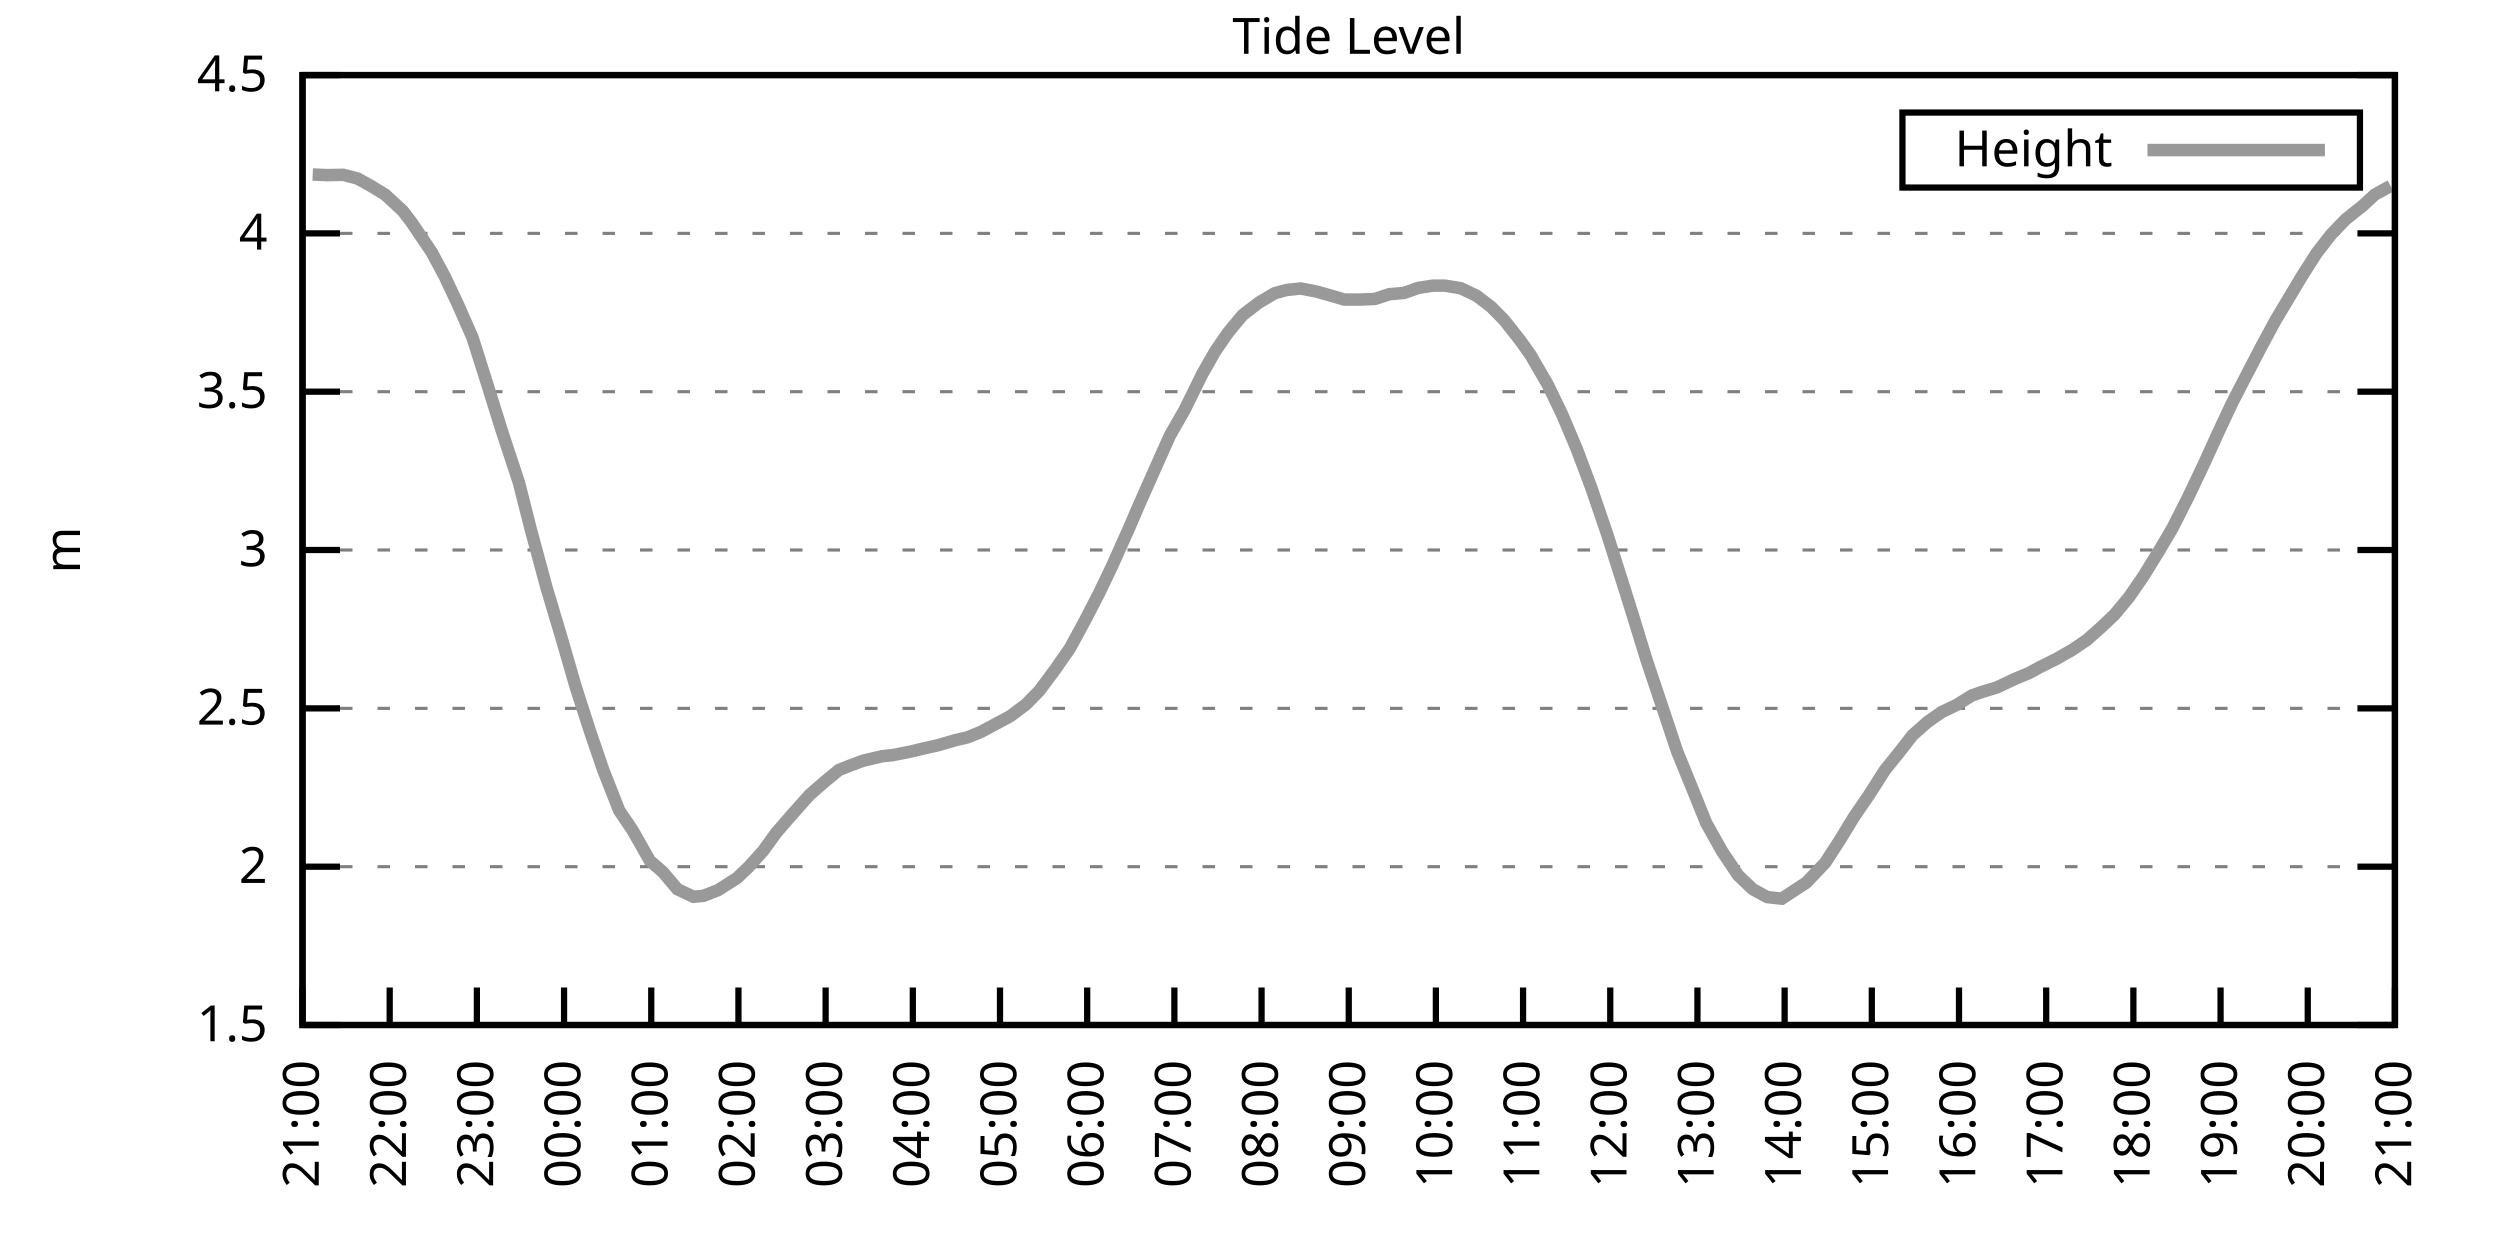
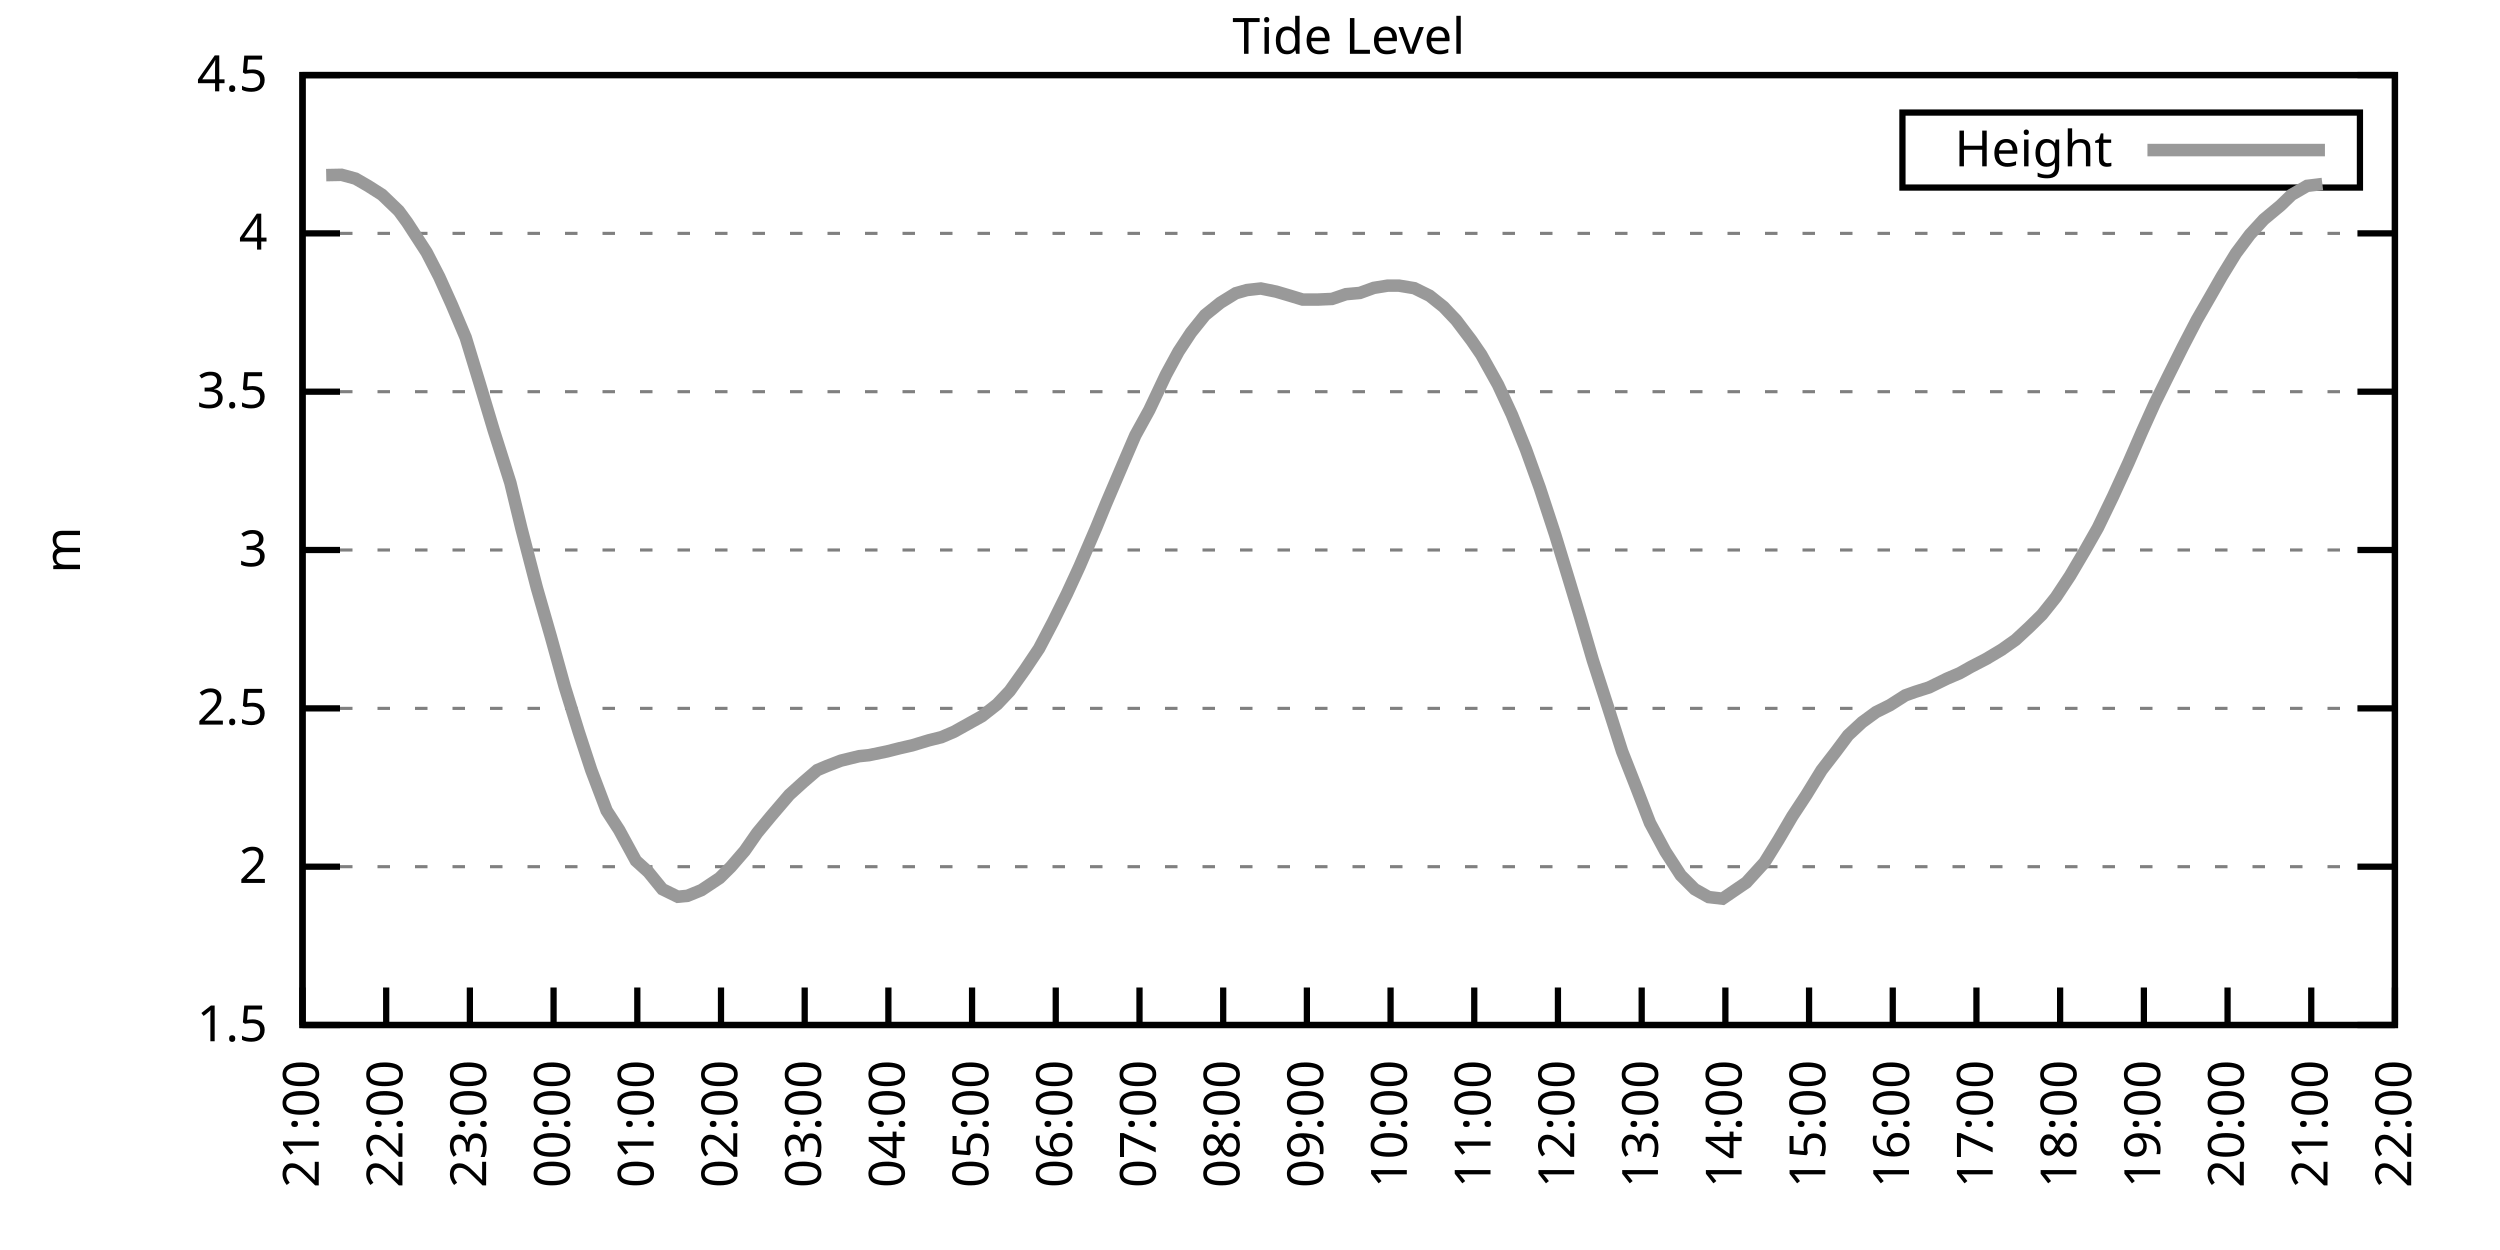
<svg xmlns="http://www.w3.org/2000/svg" xmlns:xlink="http://www.w3.org/1999/xlink" width="400" height="200" viewBox="0 0 400 200">
  <g id="gnuplot_canvas">
    <rect x="0" y="0" width="400" height="200" fill="none" />
    <defs>
      <circle id="gpDot" r="0.5" stroke-width="0.5" stroke="currentColor" />
      <path id="gpPt0" stroke-width="0.333" stroke="currentColor" d="M-1,0 h2 M0,-1 v2" />
      <path id="gpPt1" stroke-width="0.333" stroke="currentColor" d="M-1,-1 L1,1 M1,-1 L-1,1" />
      <path id="gpPt2" stroke-width="0.333" stroke="currentColor" d="M-1,0 L1,0 M0,-1 L0,1 M-1,-1 L1,1 M-1,1 L1,-1" />
      <rect id="gpPt3" stroke-width="0.333" stroke="currentColor" x="-1" y="-1" width="2" height="2" />
      <rect id="gpPt4" stroke-width="0.333" stroke="currentColor" fill="currentColor" x="-1" y="-1" width="2" height="2" />
      <circle id="gpPt5" stroke-width="0.333" stroke="currentColor" cx="0" cy="0" r="1" />
      <use xlink:href="#gpPt5" id="gpPt6" fill="currentColor" stroke="none" />
      <path id="gpPt7" stroke-width="0.333" stroke="currentColor" d="M0,-1.33 L-1.33,0.67 L1.33,0.67 z" />
      <use xlink:href="#gpPt7" id="gpPt8" fill="currentColor" stroke="none" />
      <use xlink:href="#gpPt7" id="gpPt9" stroke="currentColor" transform="rotate(180)" />
      <use xlink:href="#gpPt9" id="gpPt10" fill="currentColor" stroke="none" />
      <use xlink:href="#gpPt3" id="gpPt11" stroke="currentColor" transform="rotate(45)" />
      <use xlink:href="#gpPt11" id="gpPt12" fill="currentColor" stroke="none" />
      <path id="gpPt13" stroke-width="0.333" stroke="currentColor" d="M0,1.330 L1.265,0.411 L0.782,-1.067 L-0.782,-1.076 L-1.265,0.411 z" />
      <use xlink:href="#gpPt13" id="gpPt14" fill="currentColor" stroke="none" />
      <filter id="textbox" filterUnits="objectBoundingBox" x="0" y="0" height="1" width="1">
        <feFlood flood-color="white" flood-opacity="1" result="bgnd" />
        <feComposite in="SourceGraphic" in2="bgnd" operator="atop" />
      </filter>
      <filter id="greybox" filterUnits="objectBoundingBox" x="0" y="0" height="1" width="1">
        <feFlood flood-color="lightgrey" flood-opacity="1" result="grey" />
        <feComposite in="SourceGraphic" in2="grey" operator="atop" />
      </filter>
    </defs>
    <g fill="none" color="white" stroke="currentColor" stroke-width="1.00" stroke-linecap="butt" stroke-linejoin="miter">
</g>
    <g fill="none" color="black" stroke="currentColor" stroke-width="1.00" stroke-linecap="butt" stroke-linejoin="miter">
      <g stroke="none" shape-rendering="crispEdges">
        <polygon fill="rgb(255, 255, 255)" points="48.40,164.00 383.18,164.00 383.18,12.02 48.40,12.02 " />
      </g>
    </g>
    <g fill="none" color="black" stroke="currentColor" stroke-width="1.00" stroke-linecap="butt" stroke-linejoin="miter">
</g>
    <g fill="none" color="black" stroke="black" stroke-width="0.50" stroke-linecap="butt" stroke-linejoin="miter">
</g>
    <g fill="none" color="gray" stroke="currentColor" stroke-width="0.50" stroke-linecap="butt" stroke-linejoin="miter">
      <path stroke="gray" stroke-dasharray="2,4" class="gridline" d="M48.40,164.00 L383.19,164.00  " />
    </g>
    <g fill="none" color="gray" stroke="gray" stroke-width="1.00" stroke-linecap="butt" stroke-linejoin="miter">
</g>
    <g fill="none" color="black" stroke="currentColor" stroke-width="1.00" stroke-linecap="butt" stroke-linejoin="miter">
      <path stroke="black" d="M48.40,164.00 L54.40,164.00 M383.19,164.00 L377.19,164.00  " />
      <g transform="translate(42.80,166.60)" stroke="none" fill="black" font-family="Sans" font-size="8.00" text-anchor="end">
        <text>
          <tspan font-family="Sans"> 1.5</tspan>
        </text>
      </g>
    </g>
    <g fill="none" color="black" stroke="currentColor" stroke-width="1.00" stroke-linecap="butt" stroke-linejoin="miter">
</g>
    <g fill="none" color="black" stroke="black" stroke-width="0.50" stroke-linecap="butt" stroke-linejoin="miter">
</g>
    <g fill="none" color="gray" stroke="currentColor" stroke-width="0.50" stroke-linecap="butt" stroke-linejoin="miter">
      <path stroke="gray" stroke-dasharray="2,4" class="gridline" d="M48.40,138.67 L383.19,138.67  " />
    </g>
    <g fill="none" color="gray" stroke="gray" stroke-width="1.00" stroke-linecap="butt" stroke-linejoin="miter">
</g>
    <g fill="none" color="black" stroke="currentColor" stroke-width="1.00" stroke-linecap="butt" stroke-linejoin="miter">
      <path stroke="black" d="M48.40,138.67 L54.40,138.67 M383.19,138.67 L377.19,138.67  " />
      <g transform="translate(42.80,141.27)" stroke="none" fill="black" font-family="Sans" font-size="8.00" text-anchor="end">
        <text>
          <tspan font-family="Sans"> 2</tspan>
        </text>
      </g>
    </g>
    <g fill="none" color="black" stroke="currentColor" stroke-width="1.00" stroke-linecap="butt" stroke-linejoin="miter">
</g>
    <g fill="none" color="black" stroke="black" stroke-width="0.50" stroke-linecap="butt" stroke-linejoin="miter">
</g>
    <g fill="none" color="gray" stroke="currentColor" stroke-width="0.50" stroke-linecap="butt" stroke-linejoin="miter">
      <path stroke="gray" stroke-dasharray="2,4" class="gridline" d="M48.40,113.34 L383.19,113.34  " />
    </g>
    <g fill="none" color="gray" stroke="gray" stroke-width="1.00" stroke-linecap="butt" stroke-linejoin="miter">
</g>
    <g fill="none" color="black" stroke="currentColor" stroke-width="1.00" stroke-linecap="butt" stroke-linejoin="miter">
      <path stroke="black" d="M48.40,113.34 L54.40,113.34 M383.19,113.34 L377.19,113.34  " />
      <g transform="translate(42.80,115.94)" stroke="none" fill="black" font-family="Sans" font-size="8.00" text-anchor="end">
        <text>
          <tspan font-family="Sans"> 2.5</tspan>
        </text>
      </g>
    </g>
    <g fill="none" color="black" stroke="currentColor" stroke-width="1.00" stroke-linecap="butt" stroke-linejoin="miter">
</g>
    <g fill="none" color="black" stroke="black" stroke-width="0.50" stroke-linecap="butt" stroke-linejoin="miter">
</g>
    <g fill="none" color="gray" stroke="currentColor" stroke-width="0.50" stroke-linecap="butt" stroke-linejoin="miter">
      <path stroke="gray" stroke-dasharray="2,4" class="gridline" d="M48.40,88.00 L383.19,88.00  " />
    </g>
    <g fill="none" color="gray" stroke="gray" stroke-width="1.00" stroke-linecap="butt" stroke-linejoin="miter">
</g>
    <g fill="none" color="black" stroke="currentColor" stroke-width="1.00" stroke-linecap="butt" stroke-linejoin="miter">
      <path stroke="black" d="M48.40,88.00 L54.40,88.00 M383.19,88.00 L377.19,88.00  " />
      <g transform="translate(42.80,90.60)" stroke="none" fill="black" font-family="Sans" font-size="8.00" text-anchor="end">
        <text>
          <tspan font-family="Sans"> 3</tspan>
        </text>
      </g>
    </g>
    <g fill="none" color="black" stroke="currentColor" stroke-width="1.00" stroke-linecap="butt" stroke-linejoin="miter">
</g>
    <g fill="none" color="black" stroke="black" stroke-width="0.50" stroke-linecap="butt" stroke-linejoin="miter">
</g>
    <g fill="none" color="gray" stroke="currentColor" stroke-width="0.50" stroke-linecap="butt" stroke-linejoin="miter">
      <path stroke="gray" stroke-dasharray="2,4" class="gridline" d="M48.40,62.67 L383.19,62.67  " />
    </g>
    <g fill="none" color="gray" stroke="gray" stroke-width="1.00" stroke-linecap="butt" stroke-linejoin="miter">
</g>
    <g fill="none" color="black" stroke="currentColor" stroke-width="1.00" stroke-linecap="butt" stroke-linejoin="miter">
      <path stroke="black" d="M48.40,62.67 L54.40,62.67 M383.19,62.67 L377.19,62.67  " />
      <g transform="translate(42.80,65.27)" stroke="none" fill="black" font-family="Sans" font-size="8.00" text-anchor="end">
        <text>
          <tspan font-family="Sans"> 3.5</tspan>
        </text>
      </g>
    </g>
    <g fill="none" color="black" stroke="currentColor" stroke-width="1.00" stroke-linecap="butt" stroke-linejoin="miter">
</g>
    <g fill="none" color="black" stroke="black" stroke-width="0.50" stroke-linecap="butt" stroke-linejoin="miter">
</g>
    <g fill="none" color="gray" stroke="currentColor" stroke-width="0.50" stroke-linecap="butt" stroke-linejoin="miter">
      <path stroke="gray" stroke-dasharray="2,4" class="gridline" d="M48.40,37.34 L383.19,37.34  " />
    </g>
    <g fill="none" color="gray" stroke="gray" stroke-width="1.00" stroke-linecap="butt" stroke-linejoin="miter">
</g>
    <g fill="none" color="black" stroke="currentColor" stroke-width="1.00" stroke-linecap="butt" stroke-linejoin="miter">
      <path stroke="black" d="M48.40,37.34 L54.40,37.34 M383.19,37.34 L377.19,37.34  " />
      <g transform="translate(42.80,39.94)" stroke="none" fill="black" font-family="Sans" font-size="8.00" text-anchor="end">
        <text>
          <tspan font-family="Sans"> 4</tspan>
        </text>
      </g>
    </g>
    <g fill="none" color="black" stroke="currentColor" stroke-width="1.00" stroke-linecap="butt" stroke-linejoin="miter">
</g>
    <g fill="none" color="black" stroke="black" stroke-width="0.50" stroke-linecap="butt" stroke-linejoin="miter">
</g>
    <g fill="none" color="gray" stroke="currentColor" stroke-width="0.50" stroke-linecap="butt" stroke-linejoin="miter">
      <path stroke="gray" stroke-dasharray="2,4" class="gridline" d="M48.40,12.01 L383.19,12.01  " />
    </g>
    <g fill="none" color="gray" stroke="gray" stroke-width="1.00" stroke-linecap="butt" stroke-linejoin="miter">
</g>
    <g fill="none" color="black" stroke="currentColor" stroke-width="1.00" stroke-linecap="butt" stroke-linejoin="miter">
      <path stroke="black" d="M48.40,12.01 L54.40,12.01 M383.19,12.01 L377.19,12.01  " />
      <g transform="translate(42.80,14.61)" stroke="none" fill="black" font-family="Sans" font-size="8.00" text-anchor="end">
        <text>
          <tspan font-family="Sans"> 4.5</tspan>
        </text>
      </g>
    </g>
    <g fill="none" color="black" stroke="currentColor" stroke-width="1.00" stroke-linecap="butt" stroke-linejoin="miter">
      <path stroke="black" d="M48.40,164.00 L48.40,158.00  " />
      <g transform="translate(51.00,169.60) rotate(270.00)" stroke="none" fill="black" font-family="Sans" font-size="8.00" text-anchor="end">
        <text>
          <tspan font-family="Sans">21:00</tspan>
        </text>
      </g>
    </g>
    <g fill="none" color="black" stroke="currentColor" stroke-width="1.00" stroke-linecap="butt" stroke-linejoin="miter">
-       <path stroke="black" d="M62.35,164.00 L62.35,158.00  " />
-       <g transform="translate(64.95,169.60) rotate(270.00)" stroke="none" fill="black" font-family="Sans" font-size="8.00" text-anchor="end">
+       <path stroke="black" d="M61.79,164.00 L61.79,158.00  " />
+       <g transform="translate(64.39,169.60) rotate(270.00)" stroke="none" fill="black" font-family="Sans" font-size="8.00" text-anchor="end">
        <text>
          <tspan font-family="Sans">22:00</tspan>
        </text>
      </g>
    </g>
    <g fill="none" color="black" stroke="currentColor" stroke-width="1.00" stroke-linecap="butt" stroke-linejoin="miter">
-       <path stroke="black" d="M76.30,164.00 L76.30,158.00  " />
-       <g transform="translate(78.90,169.60) rotate(270.00)" stroke="none" fill="black" font-family="Sans" font-size="8.00" text-anchor="end">
+       <path stroke="black" d="M75.18,164.00 L75.18,158.00  " />
+       <g transform="translate(77.78,169.60) rotate(270.00)" stroke="none" fill="black" font-family="Sans" font-size="8.00" text-anchor="end">
        <text>
          <tspan font-family="Sans">23:00</tspan>
        </text>
      </g>
    </g>
    <g fill="none" color="black" stroke="currentColor" stroke-width="1.00" stroke-linecap="butt" stroke-linejoin="miter">
-       <path stroke="black" d="M90.25,164.00 L90.25,158.00  " />
-       <g transform="translate(92.85,169.60) rotate(270.00)" stroke="none" fill="black" font-family="Sans" font-size="8.00" text-anchor="end">
+       <path stroke="black" d="M88.57,164.00 L88.57,158.00  " />
+       <g transform="translate(91.17,169.60) rotate(270.00)" stroke="none" fill="black" font-family="Sans" font-size="8.00" text-anchor="end">
        <text>
          <tspan font-family="Sans">00:00</tspan>
        </text>
      </g>
    </g>
    <g fill="none" color="black" stroke="currentColor" stroke-width="1.00" stroke-linecap="butt" stroke-linejoin="miter">
-       <path stroke="black" d="M104.20,164.00 L104.20,158.00  " />
-       <g transform="translate(106.80,169.60) rotate(270.00)" stroke="none" fill="black" font-family="Sans" font-size="8.00" text-anchor="end">
+       <path stroke="black" d="M101.97,164.00 L101.97,158.00  " />
+       <g transform="translate(104.57,169.60) rotate(270.00)" stroke="none" fill="black" font-family="Sans" font-size="8.00" text-anchor="end">
        <text>
          <tspan font-family="Sans">01:00</tspan>
        </text>
      </g>
    </g>
    <g fill="none" color="black" stroke="currentColor" stroke-width="1.00" stroke-linecap="butt" stroke-linejoin="miter">
-       <path stroke="black" d="M118.15,164.00 L118.15,158.00  " />
-       <g transform="translate(120.75,169.60) rotate(270.00)" stroke="none" fill="black" font-family="Sans" font-size="8.00" text-anchor="end">
+       <path stroke="black" d="M115.36,164.00 L115.36,158.00  " />
+       <g transform="translate(117.96,169.60) rotate(270.00)" stroke="none" fill="black" font-family="Sans" font-size="8.00" text-anchor="end">
        <text>
          <tspan font-family="Sans">02:00</tspan>
        </text>
      </g>
    </g>
    <g fill="none" color="black" stroke="currentColor" stroke-width="1.00" stroke-linecap="butt" stroke-linejoin="miter">
-       <path stroke="black" d="M132.10,164.00 L132.10,158.00  " />
-       <g transform="translate(134.70,169.60) rotate(270.00)" stroke="none" fill="black" font-family="Sans" font-size="8.00" text-anchor="end">
+       <path stroke="black" d="M128.75,164.00 L128.75,158.00  " />
+       <g transform="translate(131.35,169.60) rotate(270.00)" stroke="none" fill="black" font-family="Sans" font-size="8.00" text-anchor="end">
        <text>
          <tspan font-family="Sans">03:00</tspan>
        </text>
      </g>
    </g>
    <g fill="none" color="black" stroke="currentColor" stroke-width="1.00" stroke-linecap="butt" stroke-linejoin="miter">
-       <path stroke="black" d="M146.05,164.00 L146.05,158.00  " />
-       <g transform="translate(148.65,169.60) rotate(270.00)" stroke="none" fill="black" font-family="Sans" font-size="8.00" text-anchor="end">
+       <path stroke="black" d="M142.14,164.00 L142.14,158.00  " />
+       <g transform="translate(144.74,169.60) rotate(270.00)" stroke="none" fill="black" font-family="Sans" font-size="8.00" text-anchor="end">
        <text>
          <tspan font-family="Sans">04:00</tspan>
        </text>
      </g>
    </g>
    <g fill="none" color="black" stroke="currentColor" stroke-width="1.00" stroke-linecap="butt" stroke-linejoin="miter">
-       <path stroke="black" d="M160.00,164.00 L160.00,158.00  " />
-       <g transform="translate(162.60,169.60) rotate(270.00)" stroke="none" fill="black" font-family="Sans" font-size="8.00" text-anchor="end">
+       <path stroke="black" d="M155.53,164.00 L155.53,158.00  " />
+       <g transform="translate(158.13,169.60) rotate(270.00)" stroke="none" fill="black" font-family="Sans" font-size="8.00" text-anchor="end">
        <text>
          <tspan font-family="Sans">05:00</tspan>
        </text>
      </g>
    </g>
    <g fill="none" color="black" stroke="currentColor" stroke-width="1.00" stroke-linecap="butt" stroke-linejoin="miter">
-       <path stroke="black" d="M173.95,164.00 L173.95,158.00  " />
-       <g transform="translate(176.55,169.60) rotate(270.00)" stroke="none" fill="black" font-family="Sans" font-size="8.00" text-anchor="end">
+       <path stroke="black" d="M168.92,164.00 L168.92,158.00  " />
+       <g transform="translate(171.52,169.60) rotate(270.00)" stroke="none" fill="black" font-family="Sans" font-size="8.00" text-anchor="end">
        <text>
          <tspan font-family="Sans">06:00</tspan>
        </text>
      </g>
    </g>
    <g fill="none" color="black" stroke="currentColor" stroke-width="1.00" stroke-linecap="butt" stroke-linejoin="miter">
-       <path stroke="black" d="M187.90,164.00 L187.90,158.00  " />
-       <g transform="translate(190.50,169.60) rotate(270.00)" stroke="none" fill="black" font-family="Sans" font-size="8.00" text-anchor="end">
+       <path stroke="black" d="M182.32,164.00 L182.32,158.00  " />
+       <g transform="translate(184.92,169.60) rotate(270.00)" stroke="none" fill="black" font-family="Sans" font-size="8.00" text-anchor="end">
        <text>
          <tspan font-family="Sans">07:00</tspan>
        </text>
      </g>
    </g>
    <g fill="none" color="black" stroke="currentColor" stroke-width="1.00" stroke-linecap="butt" stroke-linejoin="miter">
-       <path stroke="black" d="M201.85,164.00 L201.85,158.00  " />
-       <g transform="translate(204.45,169.60) rotate(270.00)" stroke="none" fill="black" font-family="Sans" font-size="8.00" text-anchor="end">
+       <path stroke="black" d="M195.71,164.00 L195.71,158.00  " />
+       <g transform="translate(198.31,169.60) rotate(270.00)" stroke="none" fill="black" font-family="Sans" font-size="8.00" text-anchor="end">
        <text>
          <tspan font-family="Sans">08:00</tspan>
        </text>
      </g>
    </g>
    <g fill="none" color="black" stroke="currentColor" stroke-width="1.00" stroke-linecap="butt" stroke-linejoin="miter">
-       <path stroke="black" d="M215.80,164.00 L215.80,158.00  " />
-       <g transform="translate(218.40,169.60) rotate(270.00)" stroke="none" fill="black" font-family="Sans" font-size="8.00" text-anchor="end">
+       <path stroke="black" d="M209.10,164.00 L209.10,158.00  " />
+       <g transform="translate(211.70,169.60) rotate(270.00)" stroke="none" fill="black" font-family="Sans" font-size="8.00" text-anchor="end">
        <text>
          <tspan font-family="Sans">09:00</tspan>
        </text>
      </g>
    </g>
    <g fill="none" color="black" stroke="currentColor" stroke-width="1.00" stroke-linecap="butt" stroke-linejoin="miter">
-       <path stroke="black" d="M229.74,164.00 L229.74,158.00  " />
-       <g transform="translate(232.34,169.60) rotate(270.00)" stroke="none" fill="black" font-family="Sans" font-size="8.00" text-anchor="end">
+       <path stroke="black" d="M222.49,164.00 L222.49,158.00  " />
+       <g transform="translate(225.09,169.60) rotate(270.00)" stroke="none" fill="black" font-family="Sans" font-size="8.00" text-anchor="end">
        <text>
          <tspan font-family="Sans">10:00</tspan>
        </text>
      </g>
    </g>
    <g fill="none" color="black" stroke="currentColor" stroke-width="1.00" stroke-linecap="butt" stroke-linejoin="miter">
-       <path stroke="black" d="M243.69,164.00 L243.69,158.00  " />
-       <g transform="translate(246.29,169.60) rotate(270.00)" stroke="none" fill="black" font-family="Sans" font-size="8.00" text-anchor="end">
+       <path stroke="black" d="M235.88,164.00 L235.88,158.00  " />
+       <g transform="translate(238.48,169.60) rotate(270.00)" stroke="none" fill="black" font-family="Sans" font-size="8.00" text-anchor="end">
        <text>
          <tspan font-family="Sans">11:00</tspan>
        </text>
      </g>
    </g>
    <g fill="none" color="black" stroke="currentColor" stroke-width="1.00" stroke-linecap="butt" stroke-linejoin="miter">
-       <path stroke="black" d="M257.64,164.00 L257.64,158.00  " />
-       <g transform="translate(260.24,169.60) rotate(270.00)" stroke="none" fill="black" font-family="Sans" font-size="8.00" text-anchor="end">
+       <path stroke="black" d="M249.27,164.00 L249.27,158.00  " />
+       <g transform="translate(251.87,169.60) rotate(270.00)" stroke="none" fill="black" font-family="Sans" font-size="8.00" text-anchor="end">
        <text>
          <tspan font-family="Sans">12:00</tspan>
        </text>
      </g>
    </g>
    <g fill="none" color="black" stroke="currentColor" stroke-width="1.00" stroke-linecap="butt" stroke-linejoin="miter">
-       <path stroke="black" d="M271.59,164.00 L271.59,158.00  " />
-       <g transform="translate(274.19,169.60) rotate(270.00)" stroke="none" fill="black" font-family="Sans" font-size="8.00" text-anchor="end">
+       <path stroke="black" d="M262.67,164.00 L262.67,158.00  " />
+       <g transform="translate(265.27,169.60) rotate(270.00)" stroke="none" fill="black" font-family="Sans" font-size="8.00" text-anchor="end">
        <text>
          <tspan font-family="Sans">13:00</tspan>
        </text>
      </g>
    </g>
    <g fill="none" color="black" stroke="currentColor" stroke-width="1.00" stroke-linecap="butt" stroke-linejoin="miter">
-       <path stroke="black" d="M285.54,164.00 L285.54,158.00  " />
-       <g transform="translate(288.14,169.60) rotate(270.00)" stroke="none" fill="black" font-family="Sans" font-size="8.00" text-anchor="end">
+       <path stroke="black" d="M276.06,164.00 L276.06,158.00  " />
+       <g transform="translate(278.66,169.60) rotate(270.00)" stroke="none" fill="black" font-family="Sans" font-size="8.00" text-anchor="end">
        <text>
          <tspan font-family="Sans">14:00</tspan>
        </text>
      </g>
    </g>
    <g fill="none" color="black" stroke="currentColor" stroke-width="1.00" stroke-linecap="butt" stroke-linejoin="miter">
-       <path stroke="black" d="M299.49,164.00 L299.49,158.00  " />
-       <g transform="translate(302.09,169.60) rotate(270.00)" stroke="none" fill="black" font-family="Sans" font-size="8.00" text-anchor="end">
+       <path stroke="black" d="M289.45,164.00 L289.45,158.00  " />
+       <g transform="translate(292.05,169.60) rotate(270.00)" stroke="none" fill="black" font-family="Sans" font-size="8.00" text-anchor="end">
        <text>
          <tspan font-family="Sans">15:00</tspan>
        </text>
      </g>
    </g>
    <g fill="none" color="black" stroke="currentColor" stroke-width="1.00" stroke-linecap="butt" stroke-linejoin="miter">
-       <path stroke="black" d="M313.44,164.00 L313.44,158.00  " />
-       <g transform="translate(316.04,169.60) rotate(270.00)" stroke="none" fill="black" font-family="Sans" font-size="8.00" text-anchor="end">
+       <path stroke="black" d="M302.84,164.00 L302.84,158.00  " />
+       <g transform="translate(305.44,169.60) rotate(270.00)" stroke="none" fill="black" font-family="Sans" font-size="8.00" text-anchor="end">
        <text>
          <tspan font-family="Sans">16:00</tspan>
        </text>
      </g>
    </g>
    <g fill="none" color="black" stroke="currentColor" stroke-width="1.00" stroke-linecap="butt" stroke-linejoin="miter">
-       <path stroke="black" d="M327.39,164.00 L327.39,158.00  " />
-       <g transform="translate(329.99,169.60) rotate(270.00)" stroke="none" fill="black" font-family="Sans" font-size="8.00" text-anchor="end">
+       <path stroke="black" d="M316.23,164.00 L316.23,158.00  " />
+       <g transform="translate(318.83,169.60) rotate(270.00)" stroke="none" fill="black" font-family="Sans" font-size="8.00" text-anchor="end">
        <text>
          <tspan font-family="Sans">17:00</tspan>
        </text>
      </g>
    </g>
    <g fill="none" color="black" stroke="currentColor" stroke-width="1.00" stroke-linecap="butt" stroke-linejoin="miter">
-       <path stroke="black" d="M341.34,164.00 L341.34,158.00  " />
-       <g transform="translate(343.94,169.60) rotate(270.00)" stroke="none" fill="black" font-family="Sans" font-size="8.00" text-anchor="end">
+       <path stroke="black" d="M329.62,164.00 L329.62,158.00  " />
+       <g transform="translate(332.22,169.60) rotate(270.00)" stroke="none" fill="black" font-family="Sans" font-size="8.00" text-anchor="end">
        <text>
          <tspan font-family="Sans">18:00</tspan>
        </text>
      </g>
    </g>
    <g fill="none" color="black" stroke="currentColor" stroke-width="1.00" stroke-linecap="butt" stroke-linejoin="miter">
-       <path stroke="black" d="M355.29,164.00 L355.29,158.00  " />
-       <g transform="translate(357.89,169.60) rotate(270.00)" stroke="none" fill="black" font-family="Sans" font-size="8.00" text-anchor="end">
+       <path stroke="black" d="M343.02,164.00 L343.02,158.00  " />
+       <g transform="translate(345.62,169.60) rotate(270.00)" stroke="none" fill="black" font-family="Sans" font-size="8.00" text-anchor="end">
        <text>
          <tspan font-family="Sans">19:00</tspan>
        </text>
      </g>
    </g>
    <g fill="none" color="black" stroke="currentColor" stroke-width="1.00" stroke-linecap="butt" stroke-linejoin="miter">
-       <path stroke="black" d="M369.24,164.00 L369.24,158.00  " />
-       <g transform="translate(371.84,169.60) rotate(270.00)" stroke="none" fill="black" font-family="Sans" font-size="8.00" text-anchor="end">
+       <path stroke="black" d="M356.41,164.00 L356.41,158.00  " />
+       <g transform="translate(359.01,169.60) rotate(270.00)" stroke="none" fill="black" font-family="Sans" font-size="8.00" text-anchor="end">
        <text>
          <tspan font-family="Sans">20:00</tspan>
+         </text>
+       </g>
+     </g>
+     <g fill="none" color="black" stroke="currentColor" stroke-width="1.00" stroke-linecap="butt" stroke-linejoin="miter">
+       <path stroke="black" d="M369.80,164.00 L369.80,158.00  " />
+       <g transform="translate(372.40,169.60) rotate(270.00)" stroke="none" fill="black" font-family="Sans" font-size="8.00" text-anchor="end">
+         <text>
+           <tspan font-family="Sans">21:00</tspan>
        </text>
      </g>
    </g>
    <g fill="none" color="black" stroke="currentColor" stroke-width="1.00" stroke-linecap="butt" stroke-linejoin="miter">
      <path stroke="black" d="M383.19,164.00 L383.19,158.00  " />
      <g transform="translate(385.79,169.60) rotate(270.00)" stroke="none" fill="black" font-family="Sans" font-size="8.00" text-anchor="end">
        <text>
-           <tspan font-family="Sans">21:00</tspan>
+           <tspan font-family="Sans">22:00</tspan>
        </text>
      </g>
    </g>
    <g fill="none" color="black" stroke="currentColor" stroke-width="1.00" stroke-linecap="butt" stroke-linejoin="miter">
</g>
    <g fill="none" color="black" stroke="currentColor" stroke-width="1.00" stroke-linecap="butt" stroke-linejoin="miter">
      <path stroke="black" d="M48.40,12.01 L48.40,164.00 L383.19,164.00 L383.19,12.01 L48.40,12.01 Z  " />
    </g>
    <g fill="none" color="black" stroke="currentColor" stroke-width="1.00" stroke-linecap="butt" stroke-linejoin="miter">
</g>
    <g fill="none" color="black" stroke="currentColor" stroke-width="1.00" stroke-linecap="butt" stroke-linejoin="miter">
      <path stroke="black" d="M304.39,30.01 L304.39,18.01 L377.59,18.01 L377.59,30.01 L304.39,30.01 Z  " />
    </g>
    <g id="Tide_level_plot_1">
      <g fill="none" color="white" stroke="black" stroke-width="2.00" stroke-linecap="butt" stroke-linejoin="miter">
</g>
      <g fill="none" color="black" stroke="currentColor" stroke-width="2.00" stroke-linecap="butt" stroke-linejoin="miter">
        <g transform="translate(337.99,26.61)" stroke="none" fill="black" font-family="Sans" font-size="8.00" text-anchor="end">
          <text>
            <tspan font-family="Sans">Height</tspan>
          </text>
        </g>
      </g>
      <g fill="none" color="black" stroke="currentColor" stroke-width="2.00" stroke-linecap="butt" stroke-linejoin="miter">
-         <path stroke="rgb(153, 153, 153)" d="M343.59,24.01 L371.99,24.01 M50.03,27.92 L52.35,28.02 L54.91,27.97 L57.23,28.58 L59.33,29.74 L61.65,31.16   L64.44,33.74 L65.84,35.57 L69.09,40.38 L71.18,44.28 L73.28,48.74 L75.60,54.01 L77.93,61.36 L80.25,68.80   L83.04,77.26 L84.90,84.61 L87.46,94.08 L89.78,101.84 L92.11,109.89 L94.43,117.09 L96.53,123.22 L99.08,129.70   L101.18,132.79 L103.97,137.71 L106.06,139.53 L108.38,142.27 L110.94,143.48 L112.57,143.33 L114.89,142.42 L117.92,140.49   L119.78,138.72 L122.10,136.14 L124.19,133.25 L126.52,130.56 L129.54,127.17 L131.87,125.14 L134.19,123.22 L135.82,122.56   L138.14,121.70 L141.16,120.99 L142.79,120.83 L145.81,120.23 L147.91,119.72 L150.00,119.26 L152.79,118.45 L154.88,117.95   L156.97,117.09 L161.62,114.60 L164.18,112.68 L166.27,110.55 L168.83,107.11 L171.16,103.76 L173.48,99.51 L175.81,95.00   L177.90,90.64 L180.69,84.41 L182.32,80.61 L185.34,73.82 L187.20,69.66 L189.52,65.61 L192.31,59.94 L194.41,56.24   L196.50,53.20 L198.82,50.41 L201.38,48.44 L203.94,46.92 L205.80,46.41 L208.12,46.16 L210.68,46.66 L213.01,47.32   L215.10,47.93 L217.65,47.93 L219.98,47.83 L222.30,47.07 L224.63,46.87 L226.95,46.06 L229.28,45.70 L231.14,45.70   L233.70,46.11 L236.25,47.32 L238.58,49.10 L240.67,51.22 L243.23,54.47 L244.86,56.75 L247.65,61.56 L249.97,66.37   L252.30,71.89 L254.62,78.07 L257.18,85.57 L259.50,92.87 L261.36,98.80 L263.46,105.64 L266.01,113.24 L268.34,120.23   L270.66,125.90 L272.99,131.68 L275.55,136.24 L278.10,140.04 L280.43,142.27 L282.75,143.53 L285.08,143.79 L287.40,142.27   L289.03,141.20 L292.05,138.01 L294.38,134.41 L296.70,130.61 L299.03,127.22 L301.58,123.22 L303.91,120.33 L306.00,117.64   L308.33,115.57 L310.65,113.94 L312.98,112.83 L315.53,111.26 L317.16,110.70 L319.49,109.99 L322.51,108.57 L324.60,107.71   L326.46,106.70 L329.02,105.43 L331.58,103.96 L333.90,102.39 L336.23,100.32 L338.32,98.34 L340.64,95.55 L342.97,92.16   L345.53,88.00 L347.62,84.46 L350.18,79.39 L352.73,74.02 L355.06,68.90 L357.15,64.45 L359.48,59.94 L361.80,55.48   L364.13,51.17 L366.22,47.68 L368.31,44.18 L370.64,40.53 L372.96,37.54 L375.29,35.11 L378.08,32.88 L379.94,31.16   L382.49,29.74  " />
+         <path stroke="rgb(153, 153, 153)" d="M343.59,24.01 L371.99,24.01 M52.19,28.02 L54.65,27.97 L56.88,28.58 L58.89,29.74 L61.12,31.16 L63.80,33.74   L65.14,35.57 L68.26,40.38 L70.27,44.28 L72.28,48.74 L74.51,54.01 L76.75,61.36 L78.98,68.80 L81.66,77.26   L83.44,84.61 L85.90,94.08 L88.13,101.84 L90.36,109.89 L92.59,117.09 L94.60,123.22 L97.06,129.70 L99.06,132.79   L101.74,137.71 L103.75,139.53 L105.98,142.27 L108.44,143.48 L110.00,143.33 L112.23,142.42 L115.13,140.49 L116.92,138.72   L119.15,136.14 L121.16,133.25 L123.39,130.56 L126.29,127.17 L128.53,125.14 L130.76,123.22 L132.32,122.56 L134.55,121.70   L137.45,120.99 L139.02,120.83 L141.92,120.23 L143.93,119.72 L145.94,119.26 L148.61,118.45 L150.62,117.95 L152.63,117.09   L157.10,114.60 L159.55,112.68 L161.56,110.55 L164.01,107.11 L166.25,103.76 L168.48,99.51 L170.71,95.00 L172.72,90.64   L175.40,84.41 L176.96,80.61 L179.86,73.82 L181.65,69.66 L183.88,65.61 L186.56,59.94 L188.57,56.24 L190.57,53.20   L192.81,50.41 L195.26,48.44 L197.72,46.92 L199.50,46.41 L201.73,46.16 L204.19,46.66 L206.42,47.32 L208.43,47.93   L210.88,47.93 L213.12,47.83 L215.35,47.07 L217.58,46.87 L219.81,46.06 L222.04,45.70 L223.83,45.70 L226.29,46.11   L228.74,47.32 L230.97,49.10 L232.98,51.22 L235.44,54.47 L237.00,56.75 L239.68,61.56 L241.91,66.37 L244.14,71.89   L246.37,78.07 L248.83,85.57 L251.06,92.87 L252.85,98.80 L254.85,105.64 L257.31,113.24 L259.54,120.23 L261.77,125.90   L264.00,131.68 L266.46,136.24 L268.92,140.04 L271.15,142.27 L273.38,143.53 L275.61,143.79 L277.84,142.27 L279.41,141.20   L282.31,138.01 L284.54,134.41 L286.77,130.61 L289.00,127.22 L291.46,123.22 L293.69,120.33 L295.70,117.64 L297.93,115.57   L300.16,113.94 L302.39,112.83 L304.85,111.26 L306.41,110.70 L308.64,109.99 L311.54,108.57 L313.55,107.71 L315.34,106.70   L317.79,105.43 L320.25,103.96 L322.48,102.39 L324.71,100.32 L326.72,98.34 L328.95,95.55 L331.19,92.16 L333.64,88.00   L335.65,84.46 L338.10,79.39 L340.56,74.02 L342.79,68.90 L344.80,64.45 L347.03,59.94 L349.26,55.48 L351.50,51.17   L353.51,47.68 L355.51,44.18 L357.75,40.53 L359.98,37.54 L362.21,35.11 L364.89,32.88 L366.67,31.16 L369.13,29.74   L371.58,29.44  " />
      </g>
    </g>
    <g fill="none" color="black" stroke="currentColor" stroke-width="2.00" stroke-linecap="butt" stroke-linejoin="miter">
</g>
    <g fill="none" color="black" stroke="black" stroke-width="1.00" stroke-linecap="butt" stroke-linejoin="miter">
</g>
    <g fill="none" color="black" stroke="currentColor" stroke-width="1.00" stroke-linecap="butt" stroke-linejoin="miter">
      <path stroke="black" d="M48.40,12.01 L48.40,164.00 L383.19,164.00 L383.19,12.01 L48.40,12.01 Z  " />
      <g transform="translate(12.80,88.01) rotate(270.00)" stroke="none" fill="black" font-family="Sans" font-size="8.00" text-anchor="middle">
        <text>
          <tspan font-family="Sans">m</tspan>
        </text>
      </g>
    </g>
    <g fill="none" color="black" stroke="currentColor" stroke-width="1.00" stroke-linecap="butt" stroke-linejoin="miter">
</g>
    <g fill="none" color="black" stroke="currentColor" stroke-width="1.00" stroke-linecap="butt" stroke-linejoin="miter">
      <g transform="translate(215.79,8.61)" stroke="none" fill="black" font-family="Sans" font-size="8.00" text-anchor="middle">
        <text>
          <tspan font-family="Sans">Tide Level</tspan>
        </text>
      </g>
    </g>
    <g fill="none" color="black" stroke="currentColor" stroke-width="1.00" stroke-linecap="butt" stroke-linejoin="miter">
</g>
  </g>
</svg>
